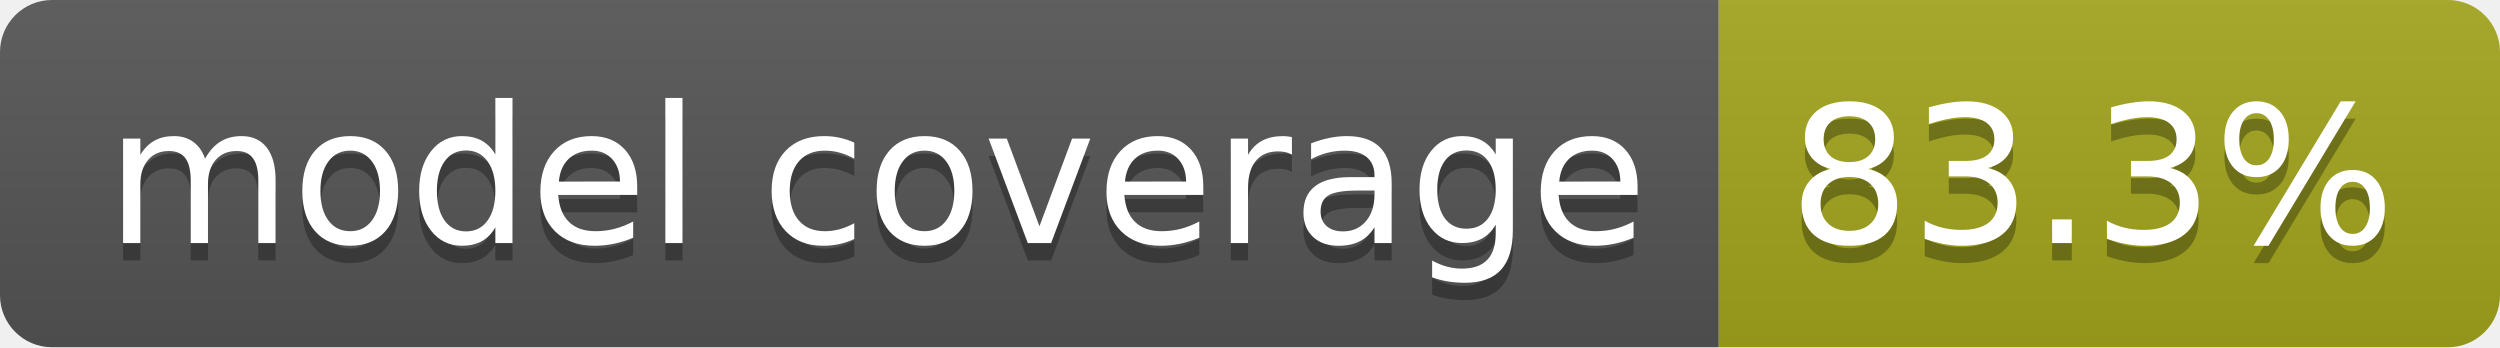
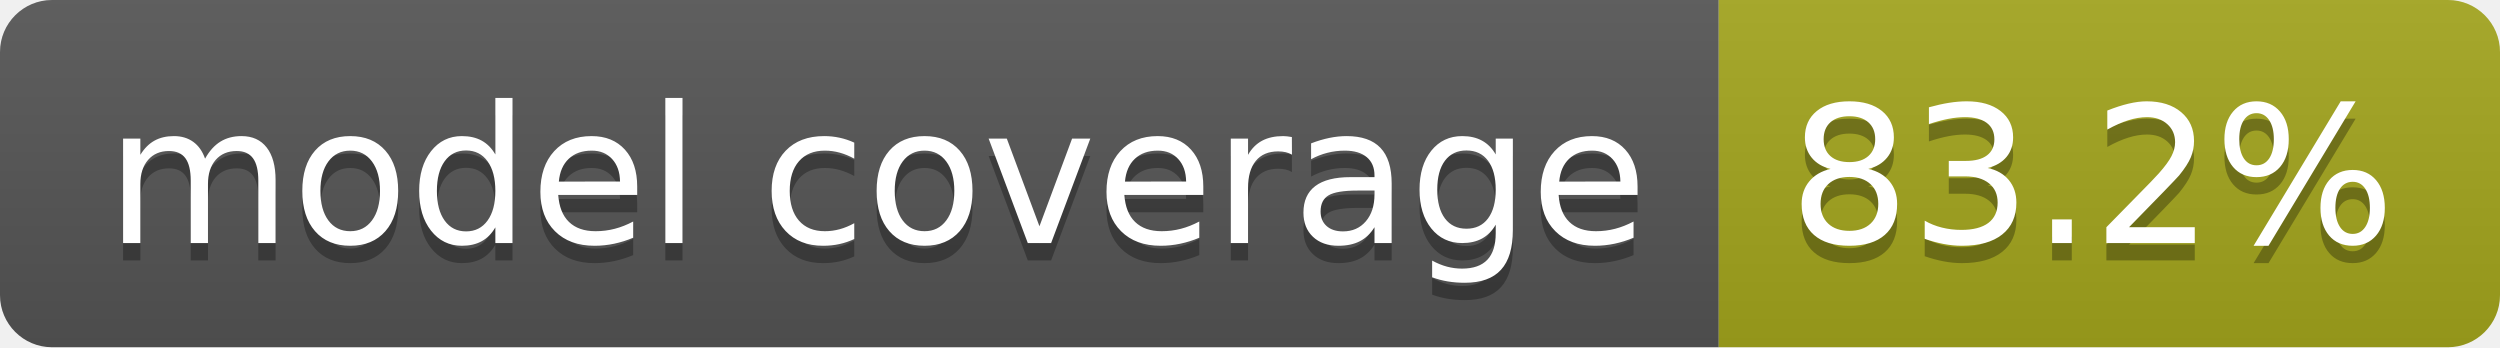
- <svg xmlns="http://www.w3.org/2000/svg" width="144" height="20" role="img" aria-label="model coverage: 83.3%">
+ <svg xmlns="http://www.w3.org/2000/svg" width="144" height="20" role="img" aria-label="model coverage: 83.2%">
  <linearGradient id="s" x2="0" y2="100%">
    <stop offset="0" stop-color="#bbb" stop-opacity=".1" />
    <stop offset="1" stop-opacity=".1" />
  </linearGradient>
  <clipPath id="r">
    <rect width="144" height="20" rx="3" fill="#fff" />
  </clipPath>
  <g clip-path="url(#r)">
    <rect width="99" height="20" fill="#555" />
    <rect x="99" width="45" height="20" fill="#a4a61d" />
    <rect width="144" height="20" fill="url(#s)" />
  </g>
  <g fill="#fff" text-anchor="middle" font-family="Verdana,Geneva,DejaVu Sans,sans-serif" text-rendering="geometricPrecision" font-size="110">
    <text aria-hidden="true" x="505" y="150" fill="#010101" fill-opacity=".3" transform="scale(.1)" textLength="888">model coverage</text>
    <text x="505" y="140" transform="scale(.1)" fill="#fff" textLength="888">model coverage</text>
-     <text aria-hidden="true" x="1205" y="150" fill="#010101" fill-opacity=".3" transform="scale(.1)" textLength="350">83.3%</text>
-     <text x="1205" y="140" transform="scale(.1)" fill="#fff" textLength="350">83.3%</text>
+     <text aria-hidden="true" x="1205" y="150" fill="#010101" fill-opacity=".3" transform="scale(.1)" textLength="350">83.2%</text>
+     <text x="1205" y="140" transform="scale(.1)" fill="#fff" textLength="350">83.2%</text>
  </g>
</svg>
